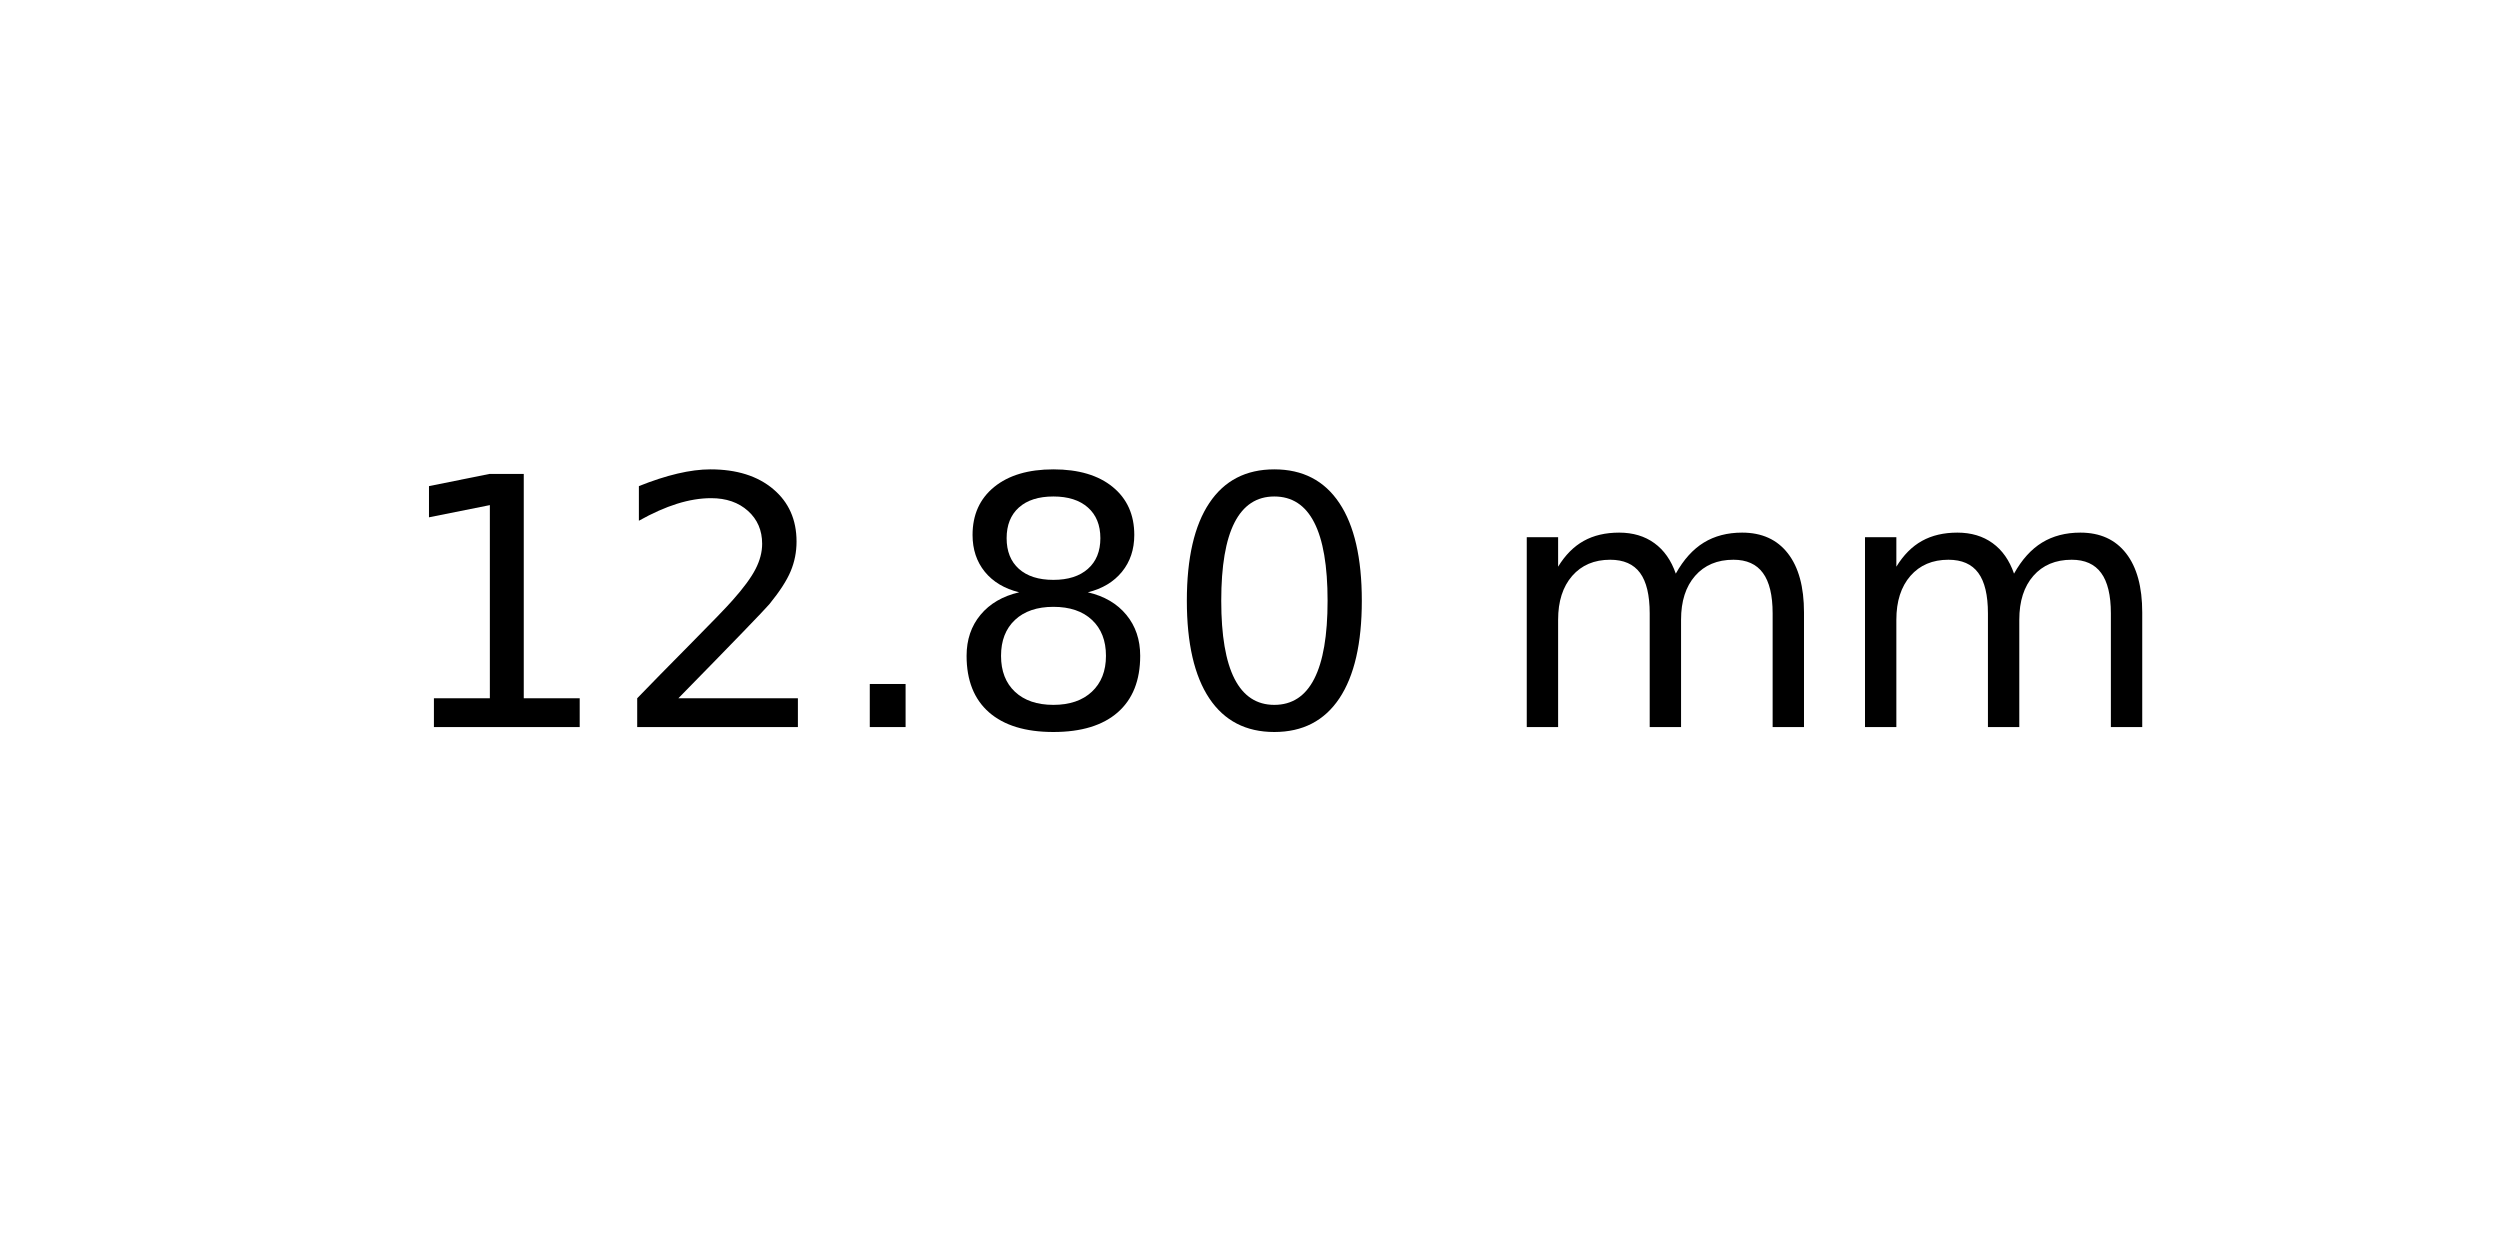
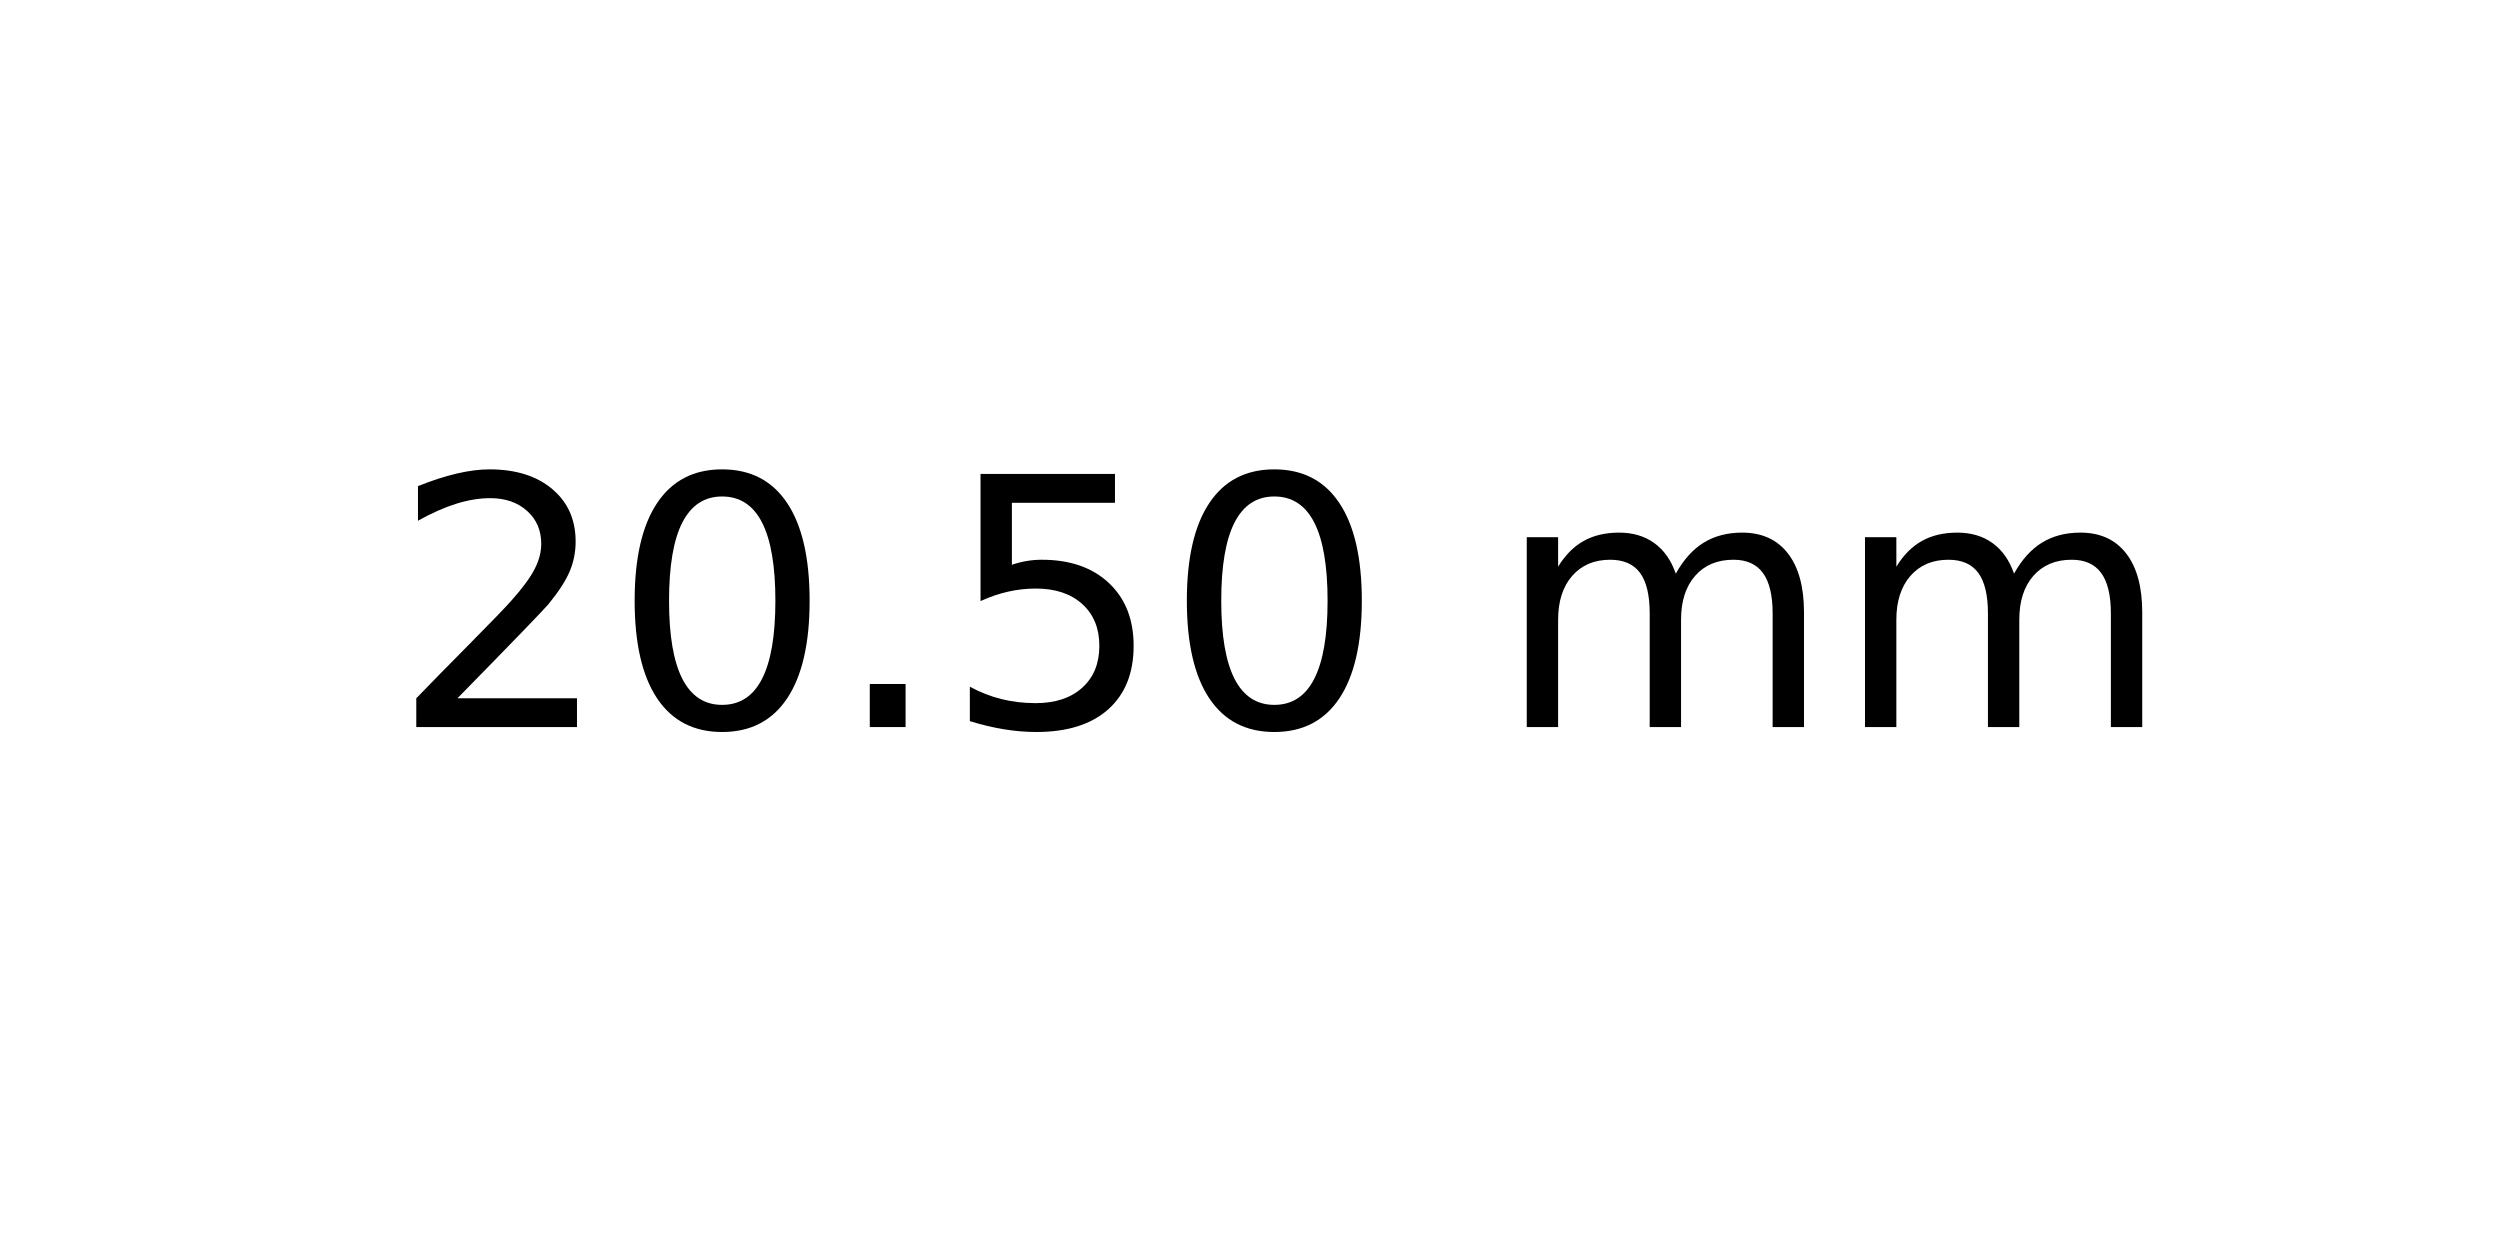
<svg xmlns="http://www.w3.org/2000/svg" xmlns:xlink="http://www.w3.org/1999/xlink" width="72pt" height="36pt" viewBox="0 0 72 36" version="1.1">
  <defs>
    <style type="text/css">*{stroke-linejoin: round; stroke-linecap: butt}</style>
  </defs>
  <g id="figure_1">
    <g id="axes_1">
      <g id="text_1">
        <g transform="translate(11.25625 20.93937) scale(0.1 -0.1)">
          <defs>
-             <path id="DejaVuSans-31" d="M 794 531  L 1825 531  L 1825 4091  L 703 3866  L 703 4441  L 1819 4666  L 2450 4666  L 2450 531  L 3481 531  L 3481 0  L 794 0  L 794 531  z " transform="scale(0.015625)" />
            <path id="DejaVuSans-32" d="M 1228 531  L 3431 531  L 3431 0  L 469 0  L 469 531  Q 828 903 1448 1529  Q 2069 2156 2228 2338  Q 2531 2678 2651 2914  Q 2772 3150 2772 3378  Q 2772 3750 2511 3984  Q 2250 4219 1831 4219  Q 1534 4219 1204 4116  Q 875 4013 500 3803  L 500 4441  Q 881 4594 1212 4672  Q 1544 4750 1819 4750  Q 2544 4750 2975 4387  Q 3406 4025 3406 3419  Q 3406 3131 3298 2873  Q 3191 2616 2906 2266  Q 2828 2175 2409 1742  Q 1991 1309 1228 531  z " transform="scale(0.015625)" />
+             <path id="DejaVuSans-30" d="M 2034 4250  Q 1547 4250 1301 3770  Q 1056 3291 1056 2328  Q 1056 1369 1301 889  Q 1547 409 2034 409  Q 2525 409 2770 889  Q 3016 1369 3016 2328  Q 3016 3291 2770 3770  Q 2525 4250 2034 4250  z M 2034 4750  Q 2819 4750 3233 4129  Q 3647 3509 3647 2328  Q 3647 1150 3233 529  Q 2819 -91 2034 -91  Q 1250 -91 836 529  Q 422 1150 422 2328  Q 422 3509 836 4129  Q 1250 4750 2034 4750  z " transform="scale(0.015625)" />
            <path id="DejaVuSans-2e" d="M 684 794  L 1344 794  L 1344 0  L 684 0  L 684 794  z " transform="scale(0.015625)" />
-             <path id="DejaVuSans-38" d="M 2034 2216  Q 1584 2216 1326 1975  Q 1069 1734 1069 1313  Q 1069 891 1326 650  Q 1584 409 2034 409  Q 2484 409 2743 651  Q 3003 894 3003 1313  Q 3003 1734 2745 1975  Q 2488 2216 2034 2216  z M 1403 2484  Q 997 2584 770 2862  Q 544 3141 544 3541  Q 544 4100 942 4425  Q 1341 4750 2034 4750  Q 2731 4750 3128 4425  Q 3525 4100 3525 3541  Q 3525 3141 3298 2862  Q 3072 2584 2669 2484  Q 3125 2378 3379 2068  Q 3634 1759 3634 1313  Q 3634 634 3220 271  Q 2806 -91 2034 -91  Q 1263 -91 848 271  Q 434 634 434 1313  Q 434 1759 690 2068  Q 947 2378 1403 2484  z M 1172 3481  Q 1172 3119 1398 2916  Q 1625 2713 2034 2713  Q 2441 2713 2670 2916  Q 2900 3119 2900 3481  Q 2900 3844 2670 4047  Q 2441 4250 2034 4250  Q 1625 4250 1398 4047  Q 1172 3844 1172 3481  z " transform="scale(0.015625)" />
-             <path id="DejaVuSans-30" d="M 2034 4250  Q 1547 4250 1301 3770  Q 1056 3291 1056 2328  Q 1056 1369 1301 889  Q 1547 409 2034 409  Q 2525 409 2770 889  Q 3016 1369 3016 2328  Q 3016 3291 2770 3770  Q 2525 4250 2034 4250  z M 2034 4750  Q 2819 4750 3233 4129  Q 3647 3509 3647 2328  Q 3647 1150 3233 529  Q 2819 -91 2034 -91  Q 1250 -91 836 529  Q 422 1150 422 2328  Q 422 3509 836 4129  Q 1250 4750 2034 4750  z " transform="scale(0.015625)" />
+             <path id="DejaVuSans-35" d="M 691 4666  L 3169 4666  L 3169 4134  L 1269 4134  L 1269 2991  Q 1406 3038 1543 3061  Q 1681 3084 1819 3084  Q 2600 3084 3056 2656  Q 3513 2228 3513 1497  Q 3513 744 3044 326  Q 2575 -91 1722 -91  Q 1428 -91 1123 -41  Q 819 9 494 109  L 494 744  Q 775 591 1075 516  Q 1375 441 1709 441  Q 2250 441 2565 725  Q 2881 1009 2881 1497  Q 2881 1984 2565 2268  Q 2250 2553 1709 2553  Q 1456 2553 1204 2497  Q 953 2441 691 2322  L 691 4666  z " transform="scale(0.015625)" />
            <path id="DejaVuSans-20" transform="scale(0.015625)" />
            <path id="DejaVuSans-6d" d="M 3328 2828  Q 3544 3216 3844 3400  Q 4144 3584 4550 3584  Q 5097 3584 5394 3201  Q 5691 2819 5691 2113  L 5691 0  L 5113 0  L 5113 2094  Q 5113 2597 4934 2840  Q 4756 3084 4391 3084  Q 3944 3084 3684 2787  Q 3425 2491 3425 1978  L 3425 0  L 2847 0  L 2847 2094  Q 2847 2600 2669 2842  Q 2491 3084 2119 3084  Q 1678 3084 1418 2786  Q 1159 2488 1159 1978  L 1159 0  L 581 0  L 581 3500  L 1159 3500  L 1159 2956  Q 1356 3278 1631 3431  Q 1906 3584 2284 3584  Q 2666 3584 2933 3390  Q 3200 3197 3328 2828  z " transform="scale(0.015625)" />
          </defs>
-           <use xlink:href="#DejaVuSans-31" />
-           <use xlink:href="#DejaVuSans-32" x="63.623" />
+           <use xlink:href="#DejaVuSans-32" />
+           <use xlink:href="#DejaVuSans-30" x="63.623" />
          <use xlink:href="#DejaVuSans-2e" x="127.246" />
-           <use xlink:href="#DejaVuSans-38" x="159.033" />
+           <use xlink:href="#DejaVuSans-35" x="159.033" />
          <use xlink:href="#DejaVuSans-30" x="222.656" />
          <use xlink:href="#DejaVuSans-20" x="286.279" />
          <use xlink:href="#DejaVuSans-6d" x="318.066" />
          <use xlink:href="#DejaVuSans-6d" x="415.479" />
        </g>
      </g>
    </g>
  </g>
</svg>
